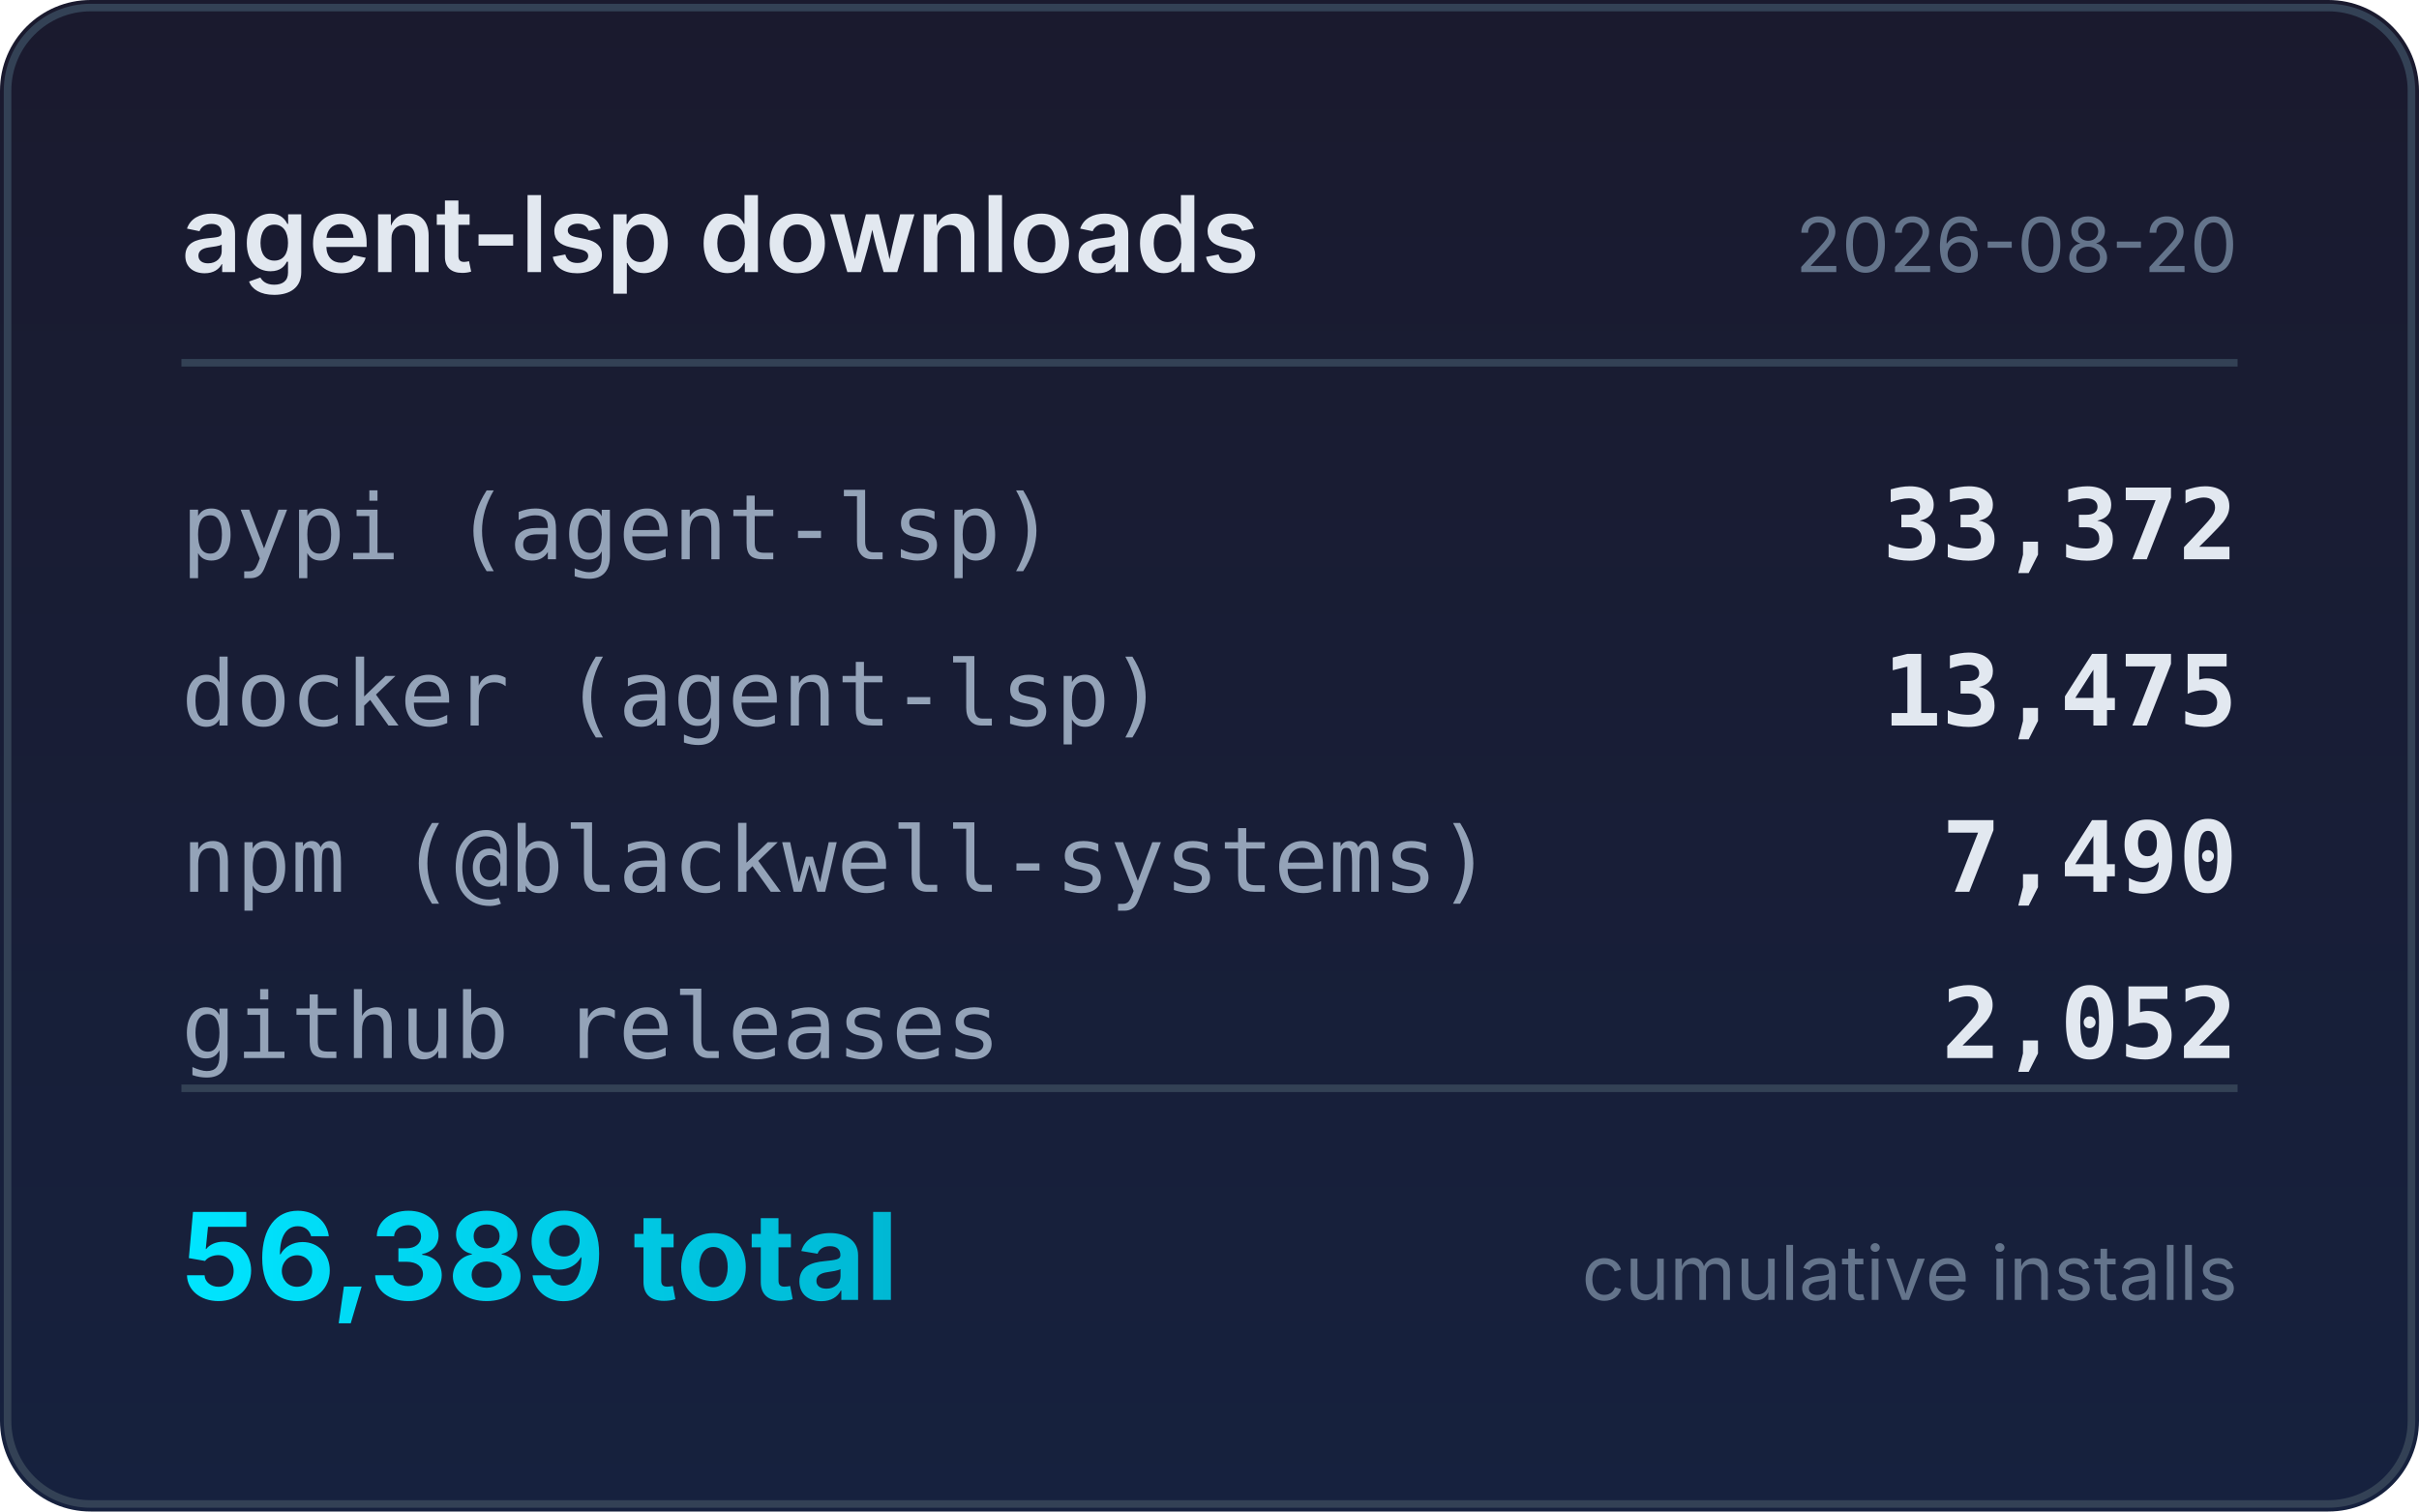
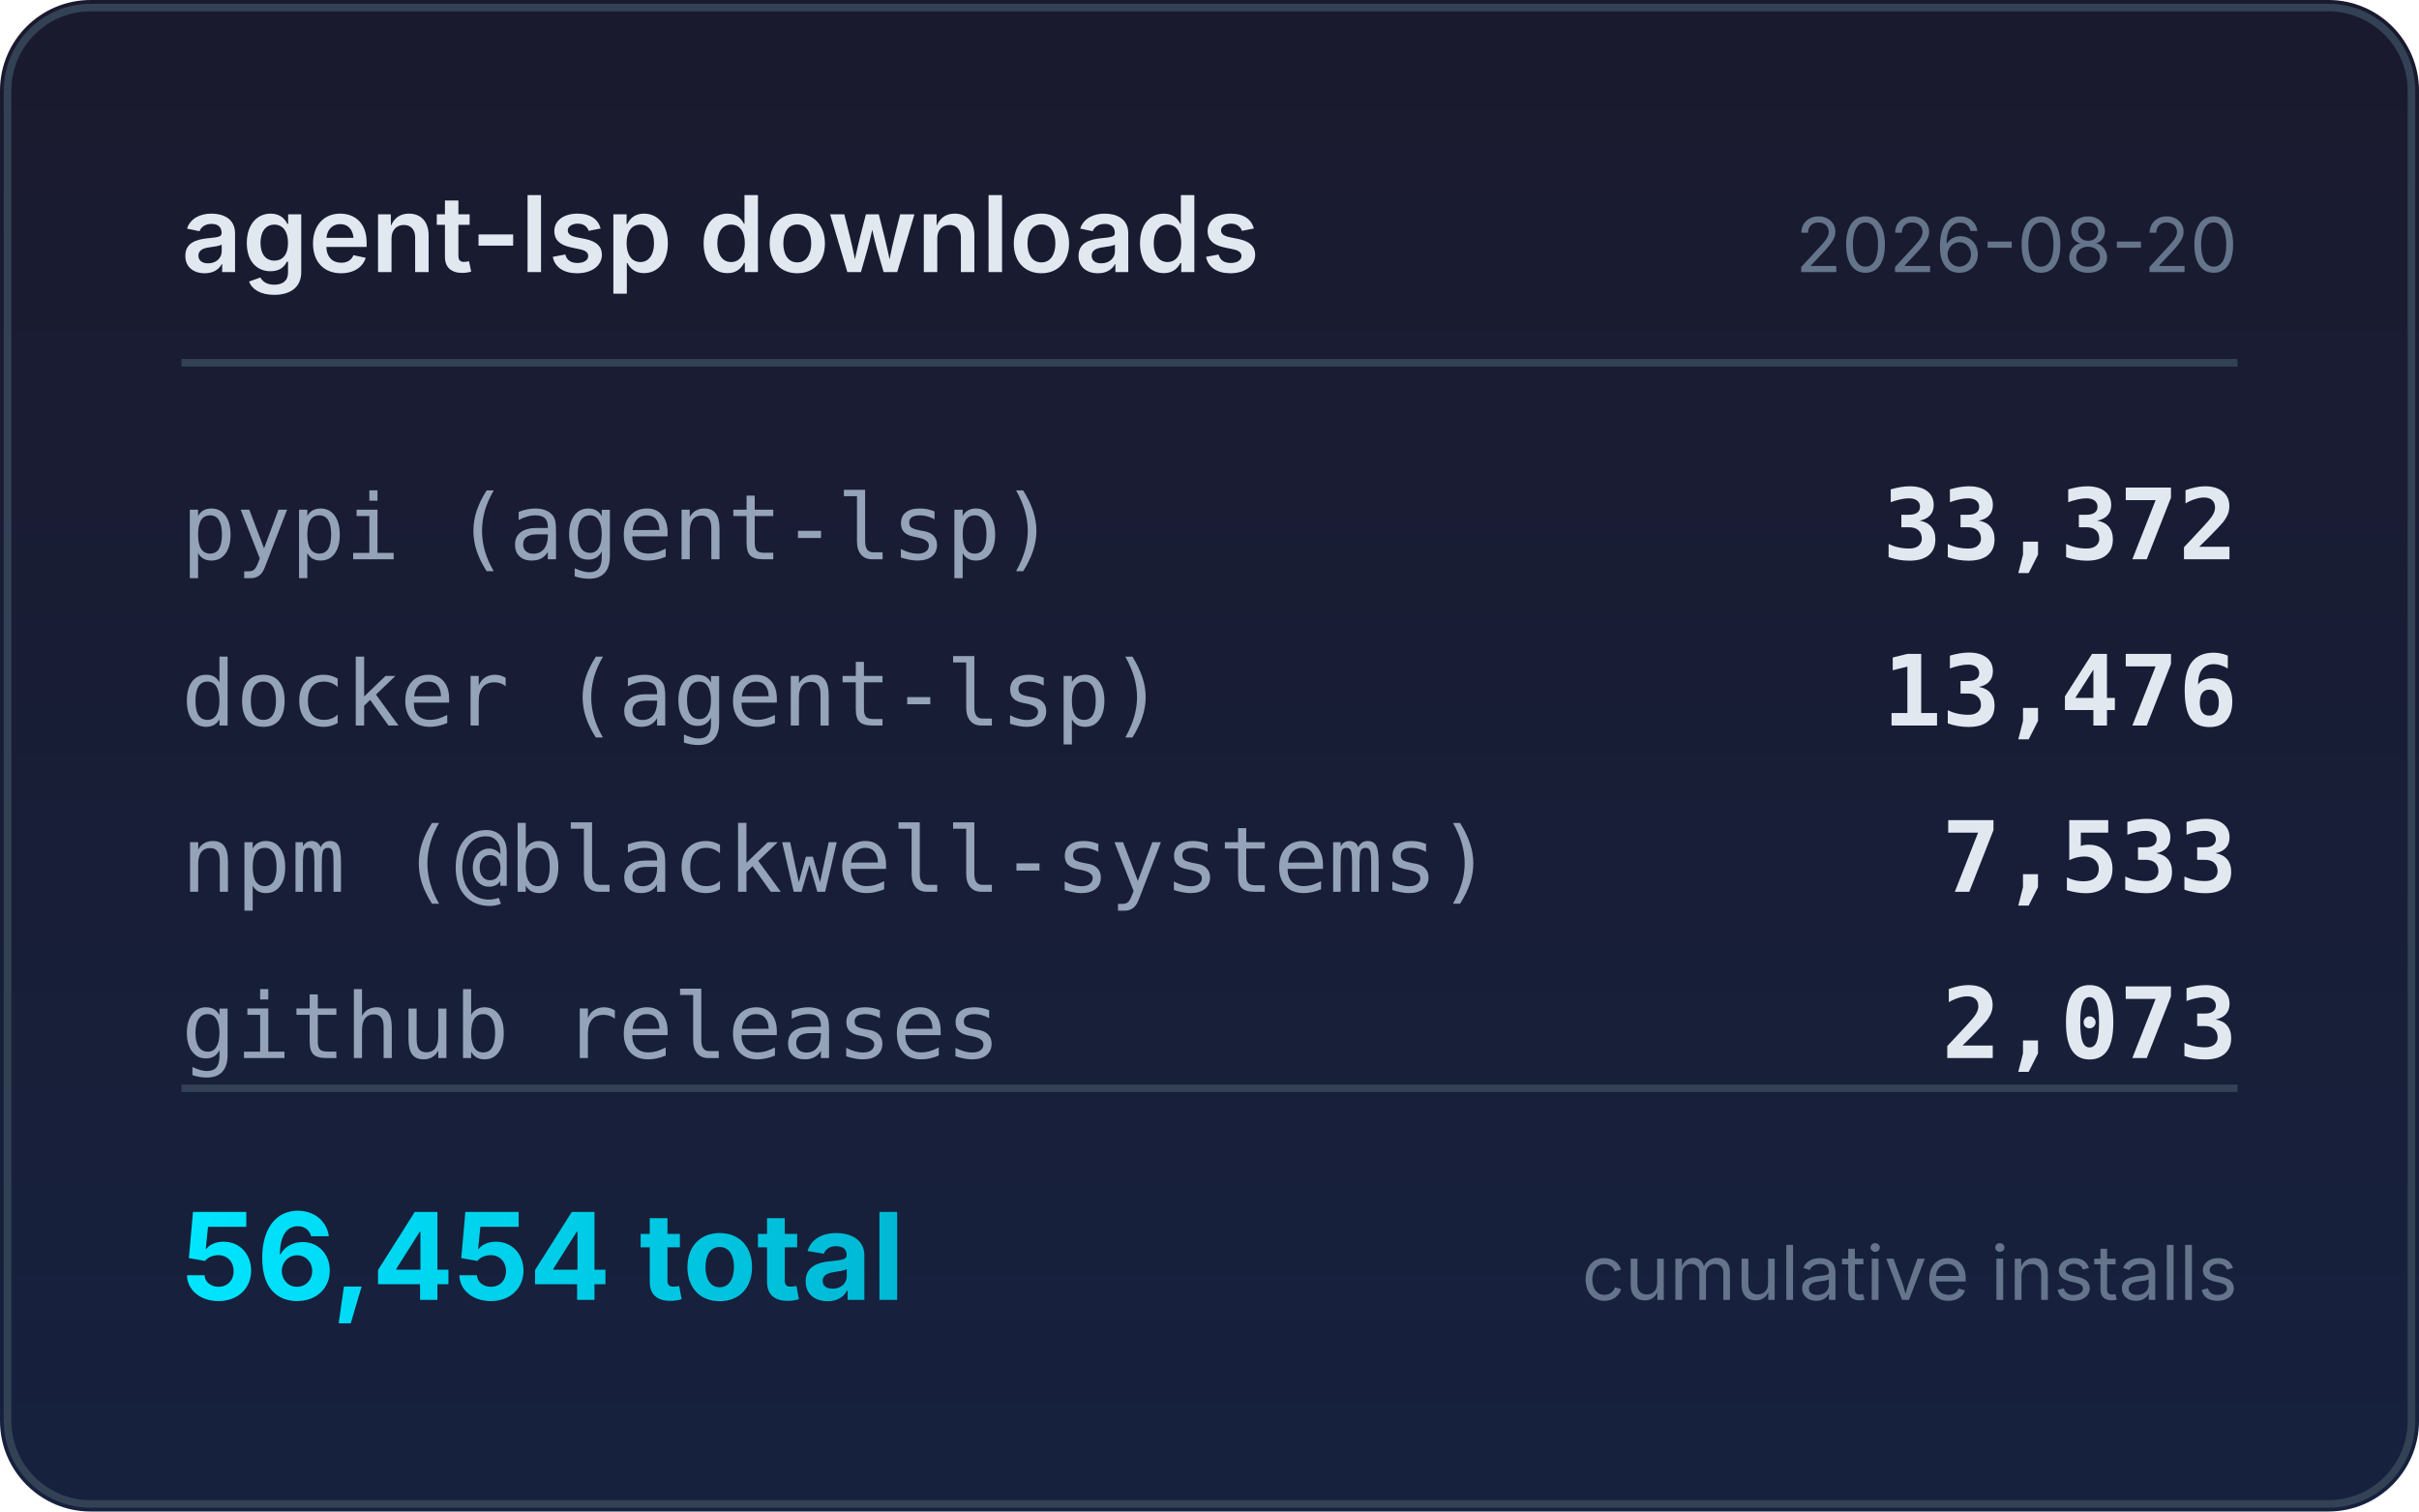
<svg xmlns="http://www.w3.org/2000/svg" width="320" height="200" viewBox="0 0 320 200">
  <defs>
    <linearGradient id="bg" x1="0" y1="0" x2="0" y2="1">
      <stop offset="0%" stop-color="#1a1a2e" />
      <stop offset="100%" stop-color="#16213e" />
    </linearGradient>
    <linearGradient id="accent" x1="0" y1="0" x2="1" y2="0">
      <stop offset="0%" stop-color="#00e5ff" />
      <stop offset="100%" stop-color="#00b8d4" />
    </linearGradient>
  </defs>
  <rect width="320" height="200" rx="12" fill="url(#bg)" />
  <rect x="1" y="1" width="318" height="198" rx="11" fill="none" stroke="#334155" stroke-width="1" />
  <text x="24" y="36" fill="#e2e8f0" font-family="system-ui,-apple-system,sans-serif" font-size="14" font-weight="600">agent-lsp downloads</text>
  <text x="296" y="36" fill="#64748b" font-family="system-ui,-apple-system,sans-serif" font-size="10" text-anchor="end">2026-08-20</text>
  <line x1="24" y1="48" x2="296" y2="48" stroke="#334155" stroke-width="1" />
  <text x="24" y="74" fill="#94a3b8" font-family="ui-monospace,monospace" font-size="12">pypi (agent-lsp)</text>
  <text x="296" y="74" fill="#e2e8f0" font-family="ui-monospace,monospace" font-size="13" font-weight="600" text-anchor="end">33,372</text>
  <text x="24" y="96" fill="#94a3b8" font-family="ui-monospace,monospace" font-size="12">docker (agent-lsp)</text>
-   <text x="296" y="96" fill="#e2e8f0" font-family="ui-monospace,monospace" font-size="13" font-weight="600" text-anchor="end">13,475</text>
+   <text x="296" y="96" fill="#e2e8f0" font-family="ui-monospace,monospace" font-size="13" font-weight="600" text-anchor="end">13,476</text>
  <text x="24" y="118" fill="#94a3b8" font-family="ui-monospace,monospace" font-size="12">npm (@blackwell-systems)</text>
-   <text x="296" y="118" fill="#e2e8f0" font-family="ui-monospace,monospace" font-size="13" font-weight="600" text-anchor="end">7,490</text>
+   <text x="296" y="118" fill="#e2e8f0" font-family="ui-monospace,monospace" font-size="13" font-weight="600" text-anchor="end">7,533</text>
  <text x="24" y="140" fill="#94a3b8" font-family="ui-monospace,monospace" font-size="12">github releases</text>
-   <text x="296" y="140" fill="#e2e8f0" font-family="ui-monospace,monospace" font-size="13" font-weight="600" text-anchor="end">2,052</text>
+   <text x="296" y="140" fill="#e2e8f0" font-family="ui-monospace,monospace" font-size="13" font-weight="600" text-anchor="end">2,073</text>
  <line x1="24" y1="144" x2="296" y2="144" stroke="#334155" stroke-width="1" />
-   <text x="24" y="172" fill="url(#accent)" font-family="system-ui,-apple-system,sans-serif" font-size="16" font-weight="700">56,389 total</text>
+   <text x="24" y="172" fill="url(#accent)" font-family="system-ui,-apple-system,sans-serif" font-size="16" font-weight="700">56,454 total</text>
  <text x="296" y="172" fill="#64748b" font-family="system-ui,-apple-system,sans-serif" font-size="10" text-anchor="end">cumulative installs</text>
</svg>
